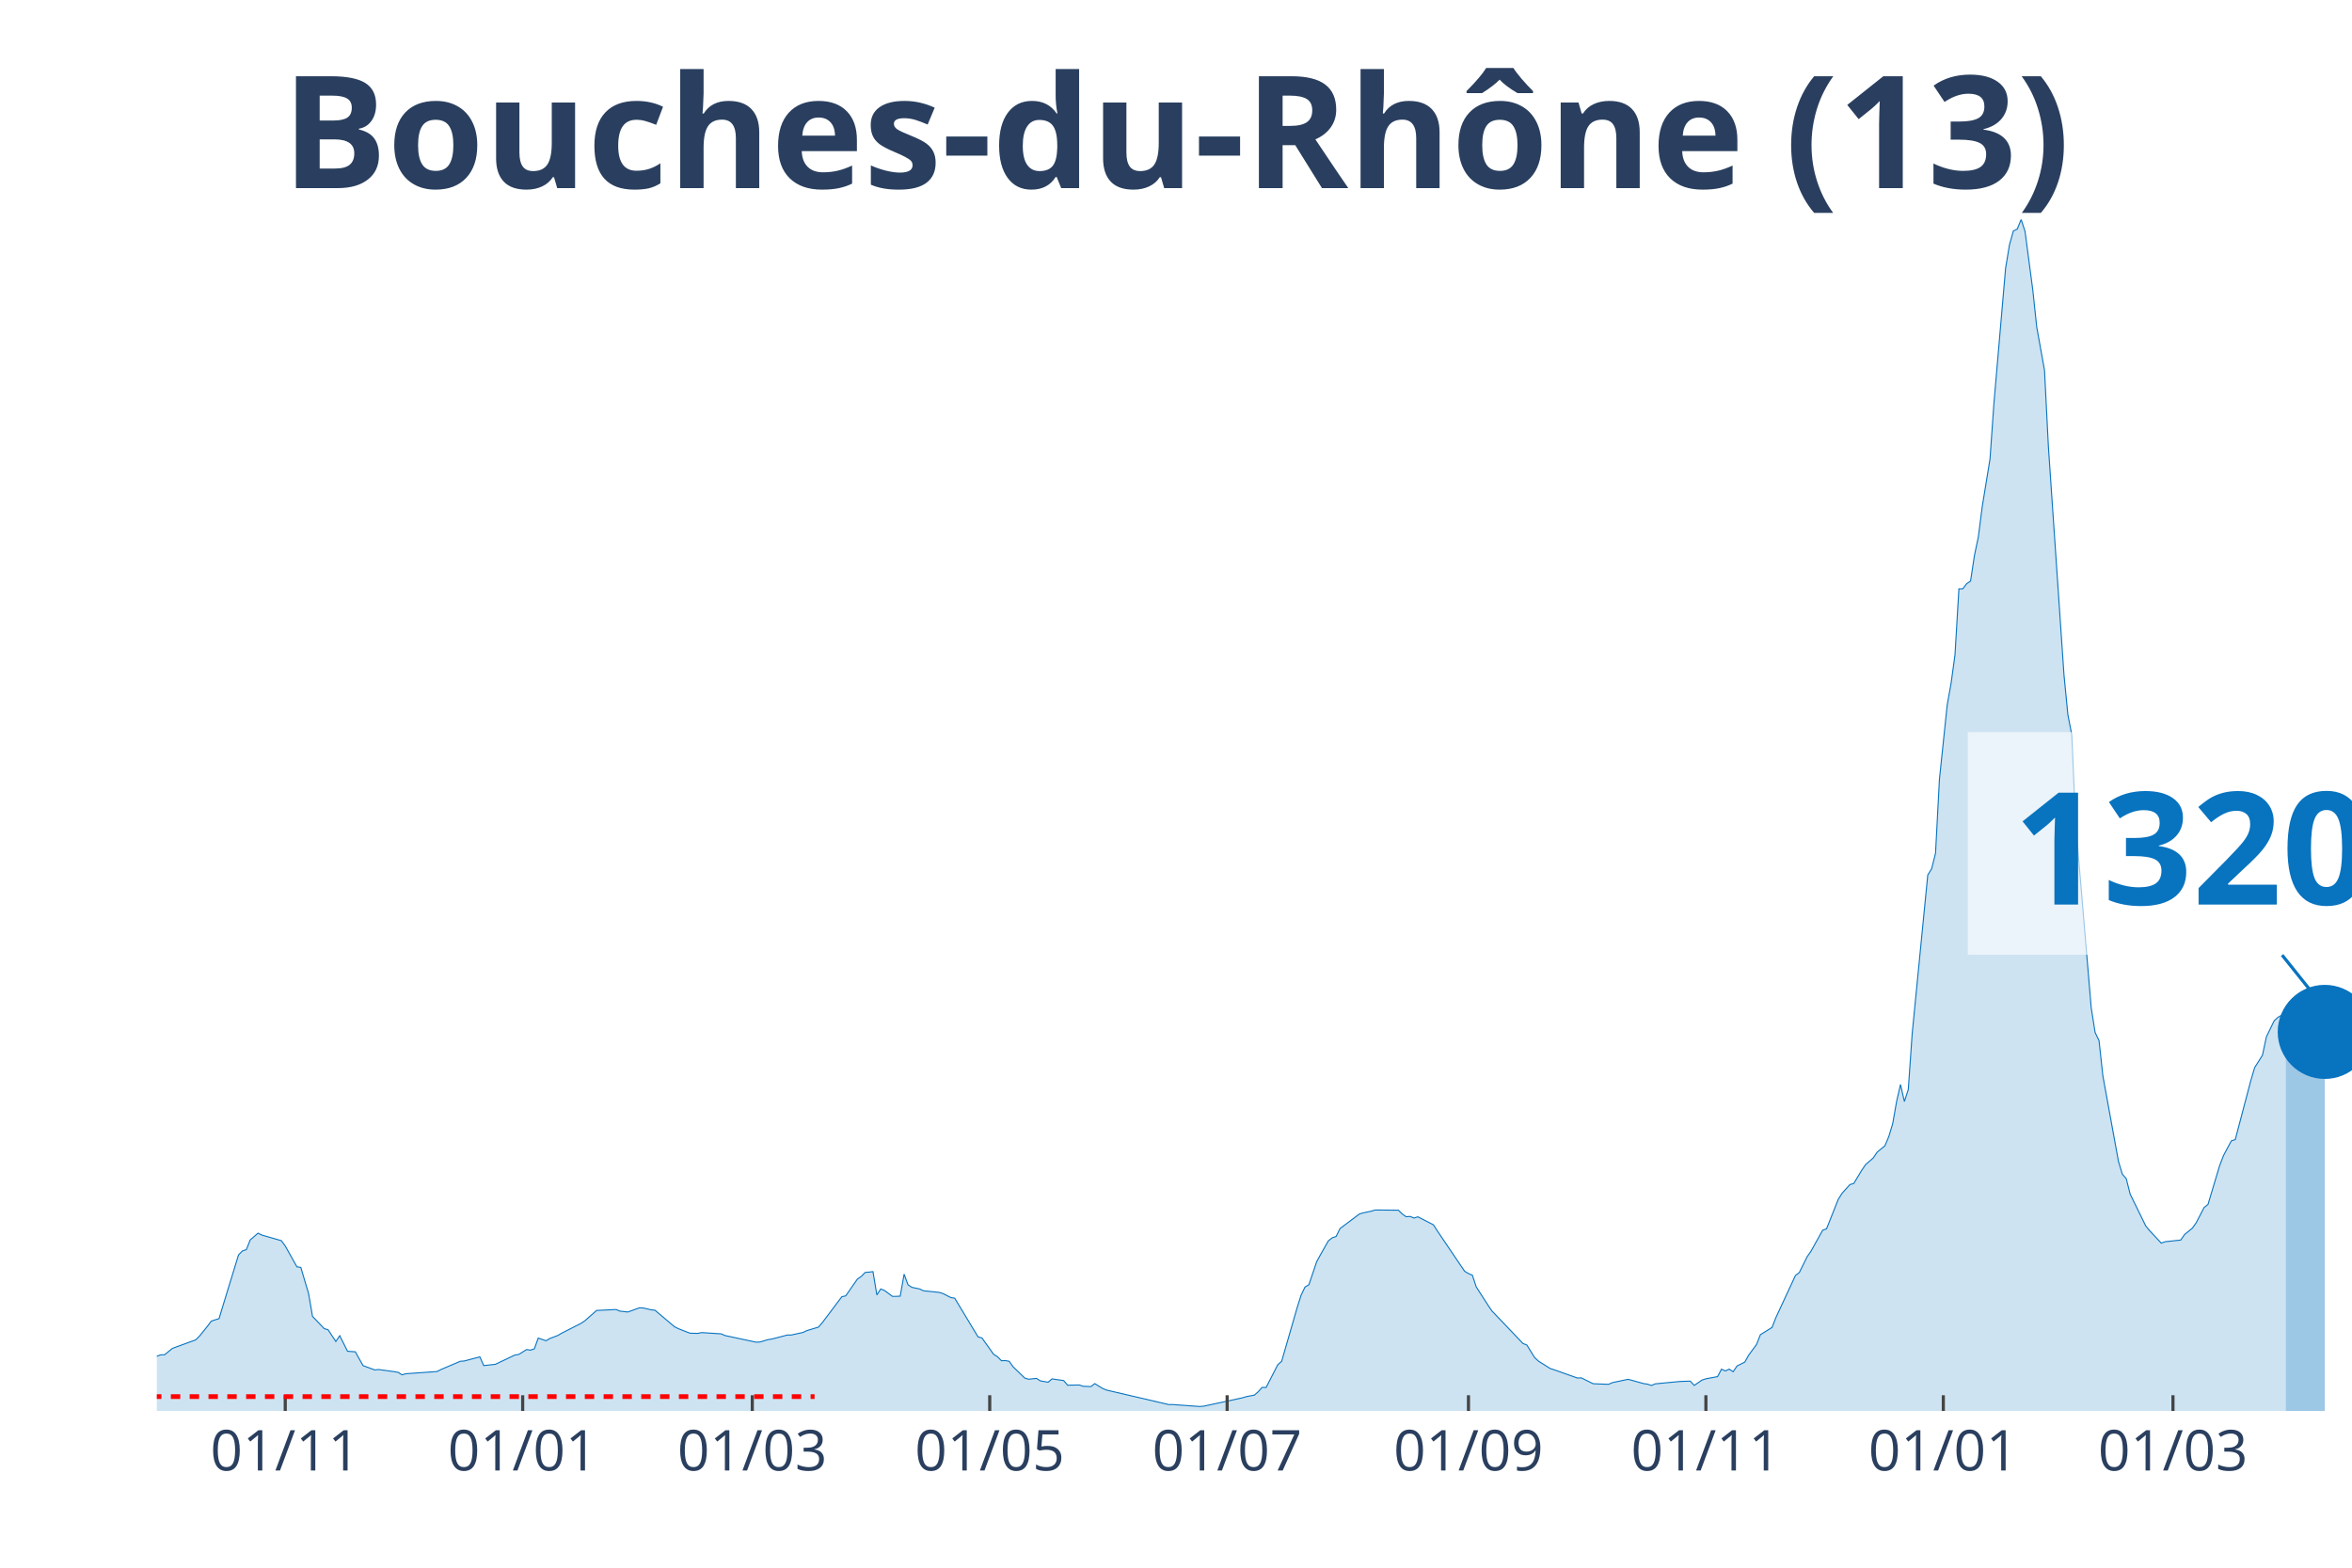
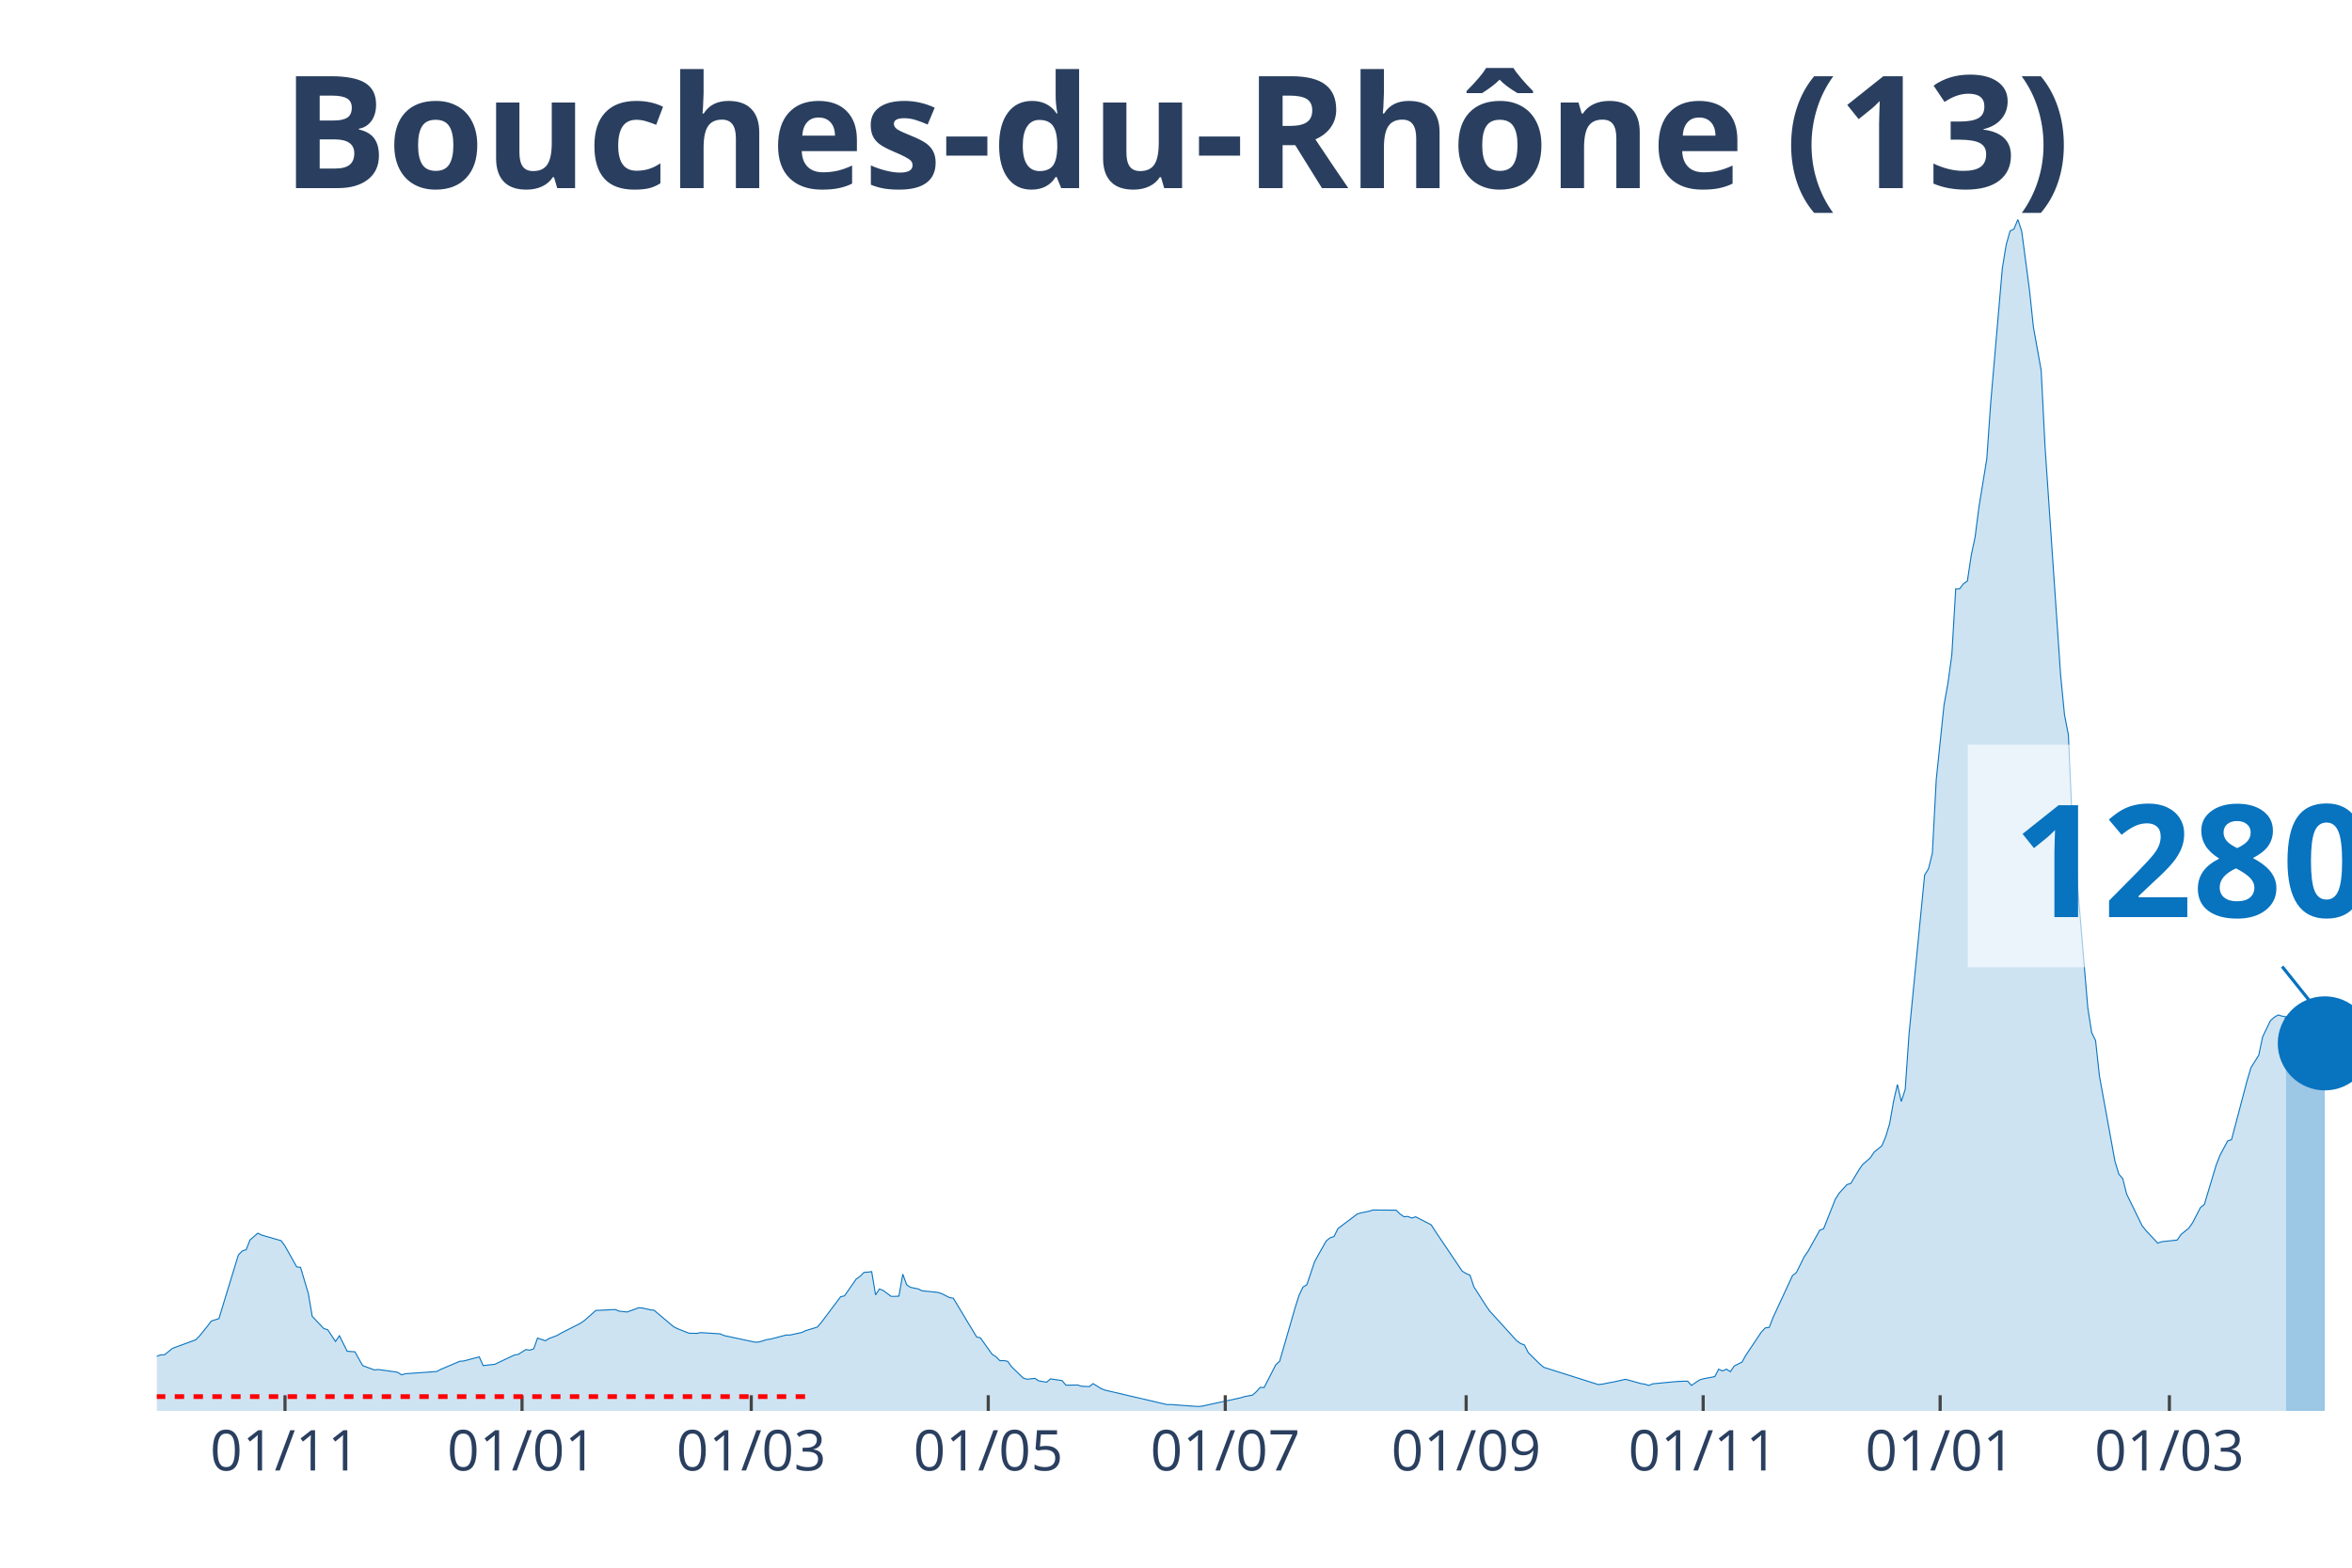
<svg xmlns="http://www.w3.org/2000/svg" class="main-svg" width="1125" height="750" style="" viewBox="0 0 750 500">
  <rect x="0" y="0" width="750" height="500" style="fill: rgb(0, 0, 0); fill-opacity: 0;" />
-   <defs id="defs-ce6e6a">
+   <defs id="defs-041d9a">
    <g class="clips">
-       <clipPath id="clipce6e6axyplot" class="plotclip">
+       <clipPath id="clip041d9axyplot" class="plotclip">
        <rect width="700" height="380" />
      </clipPath>
-       <clipPath class="axesclip" id="clipce6e6ax">
+       <clipPath class="axesclip" id="clip041d9ax">
        <rect x="50" y="0" width="700" height="500" />
      </clipPath>
-       <clipPath class="axesclip" id="clipce6e6ay">
+       <clipPath class="axesclip" id="clip041d9ay">
        <rect x="0" y="70" width="750" height="380" />
      </clipPath>
-       <clipPath class="axesclip" id="clipce6e6axy">
+       <clipPath class="axesclip" id="clip041d9axy">
        <rect x="50" y="70" width="700" height="380" />
      </clipPath>
    </g>
    <g class="gradients" />
  </defs>
  <g class="bglayer">
    <rect class="bg" x="50" y="70" width="700" height="380" style="fill: rgb(0, 0, 0); fill-opacity: 0; stroke-width: 0;" />
  </g>
  <g class="layer-below">
    <g class="imagelayer" />
    <g class="shapelayer" />
  </g>
  <g class="cartesianlayer">
    <g class="subplot xy">
      <g class="layer-subplot">
        <g class="shapelayer" />
        <g class="imagelayer" />
      </g>
      <g class="gridlayer">
        <g class="x">
-           <path class="xgrid crisp" transform="translate(90.96,0)" d="M0,70v380" style="stroke: rgb(255, 255, 255); stroke-opacity: 1; stroke-width: 1px;" />
-           <path class="xgrid crisp" transform="translate(166.67,0)" d="M0,70v380" style="stroke: rgb(255, 255, 255); stroke-opacity: 1; stroke-width: 1px;" />
-           <path class="xgrid crisp" transform="translate(239.89,0)" d="M0,70v380" style="stroke: rgb(255, 255, 255); stroke-opacity: 1; stroke-width: 1px;" />
-           <path class="xgrid crisp" transform="translate(315.6,0)" d="M0,70v380" style="stroke: rgb(255, 255, 255); stroke-opacity: 1; stroke-width: 1px;" />
-           <path class="xgrid crisp" transform="translate(391.31,0)" d="M0,70v380" style="stroke: rgb(255, 255, 255); stroke-opacity: 1; stroke-width: 1px;" />
-           <path class="xgrid crisp" transform="translate(468.26,0)" d="M0,70v380" style="stroke: rgb(255, 255, 255); stroke-opacity: 1; stroke-width: 1px;" />
-           <path class="xgrid crisp" transform="translate(543.97,0)" d="M0,70v380" style="stroke: rgb(255, 255, 255); stroke-opacity: 1; stroke-width: 1px;" />
-           <path class="xgrid crisp" transform="translate(619.68,0)" d="M0,70v380" style="stroke: rgb(255, 255, 255); stroke-opacity: 1; stroke-width: 1px;" />
-           <path class="xgrid crisp" transform="translate(692.91,0)" d="M0,70v380" style="stroke: rgb(255, 255, 255); stroke-opacity: 1; stroke-width: 1px;" />
+           <path class="xgrid crisp" transform="translate(90.88,0)" d="M0,70v380" style="stroke: rgb(255, 255, 255); stroke-opacity: 1; stroke-width: 1px;" />
+           <path class="xgrid crisp" transform="translate(166.46,0)" d="M0,70v380" style="stroke: rgb(255, 255, 255); stroke-opacity: 1; stroke-width: 1px;" />
+           <path class="xgrid crisp" transform="translate(239.56,0)" d="M0,70v380" style="stroke: rgb(255, 255, 255); stroke-opacity: 1; stroke-width: 1px;" />
+           <path class="xgrid crisp" transform="translate(315.13,0)" d="M0,70v380" style="stroke: rgb(255, 255, 255); stroke-opacity: 1; stroke-width: 1px;" />
+           <path class="xgrid crisp" transform="translate(390.71,0)" d="M0,70v380" style="stroke: rgb(255, 255, 255); stroke-opacity: 1; stroke-width: 1px;" />
+           <path class="xgrid crisp" transform="translate(467.52,0)" d="M0,70v380" style="stroke: rgb(255, 255, 255); stroke-opacity: 1; stroke-width: 1px;" />
+           <path class="xgrid crisp" transform="translate(543.1,0)" d="M0,70v380" style="stroke: rgb(255, 255, 255); stroke-opacity: 1; stroke-width: 1px;" />
+           <path class="xgrid crisp" transform="translate(618.67,0)" d="M0,70v380" style="stroke: rgb(255, 255, 255); stroke-opacity: 1; stroke-width: 1px;" />
+           <path class="xgrid crisp" transform="translate(691.77,0)" d="M0,70v380" style="stroke: rgb(255, 255, 255); stroke-opacity: 1; stroke-width: 1px;" />
        </g>
        <g class="y" />
      </g>
      <g class="zerolinelayer" />
      <path class="xlines-below" />
      <path class="ylines-below" />
      <g class="overlines-below" />
      <g class="xaxislayer-below" />
      <g class="yaxislayer-below" />
      <g class="overaxes-below" />
-       <g class="plot" transform="translate(50, 70)" clip-path="url('#clipce6e6axyplot')">
+       <g class="plot" transform="translate(50, 70)" clip-path="url('#clip041d9axyplot')">
        <g class="scatterlayer mlayer">
-           <g class="trace scatter trace999fcc" style="stroke-miterlimit: 2;">
+           <g class="trace scatter trace9608be" style="stroke-miterlimit: 2;">
            <g class="fills">
              <g>
-                 <path class="js-fill" d="M678.9,380L-168.79,380L-168.79,378.79L-124.11,379.72L-122.87,379.77L-75.71,377.7L-74.47,377.22L-57.09,370.51L-55.85,369.51L-52.13,366.98L-50.89,366.29L-48.4,365.33L-47.16,364.24L-37.23,361.17L-35.99,360.5L-33.51,360.12L-32.27,360.04L-21.1,358.07L-19.86,358.18L-13.65,359.11L-12.41,359.98L-2.48,363.07L-1.24,363.02L1.24,362.11L2.48,362.09L4.96,360.07L6.21,359.6L12.41,357.33L13.65,356.1L16.13,353.02L17.38,351.35L19.86,350.55L21.1,346.43L26.06,330.24L27.3,328.97L28.55,328.56L29.79,325.46L32.27,323.31L33.51,323.91L39.72,325.7L40.96,327.39L44.68,334.04L45.92,334.22L48.4,342.56L49.65,349.84L53.37,353.74L54.61,354.11L57.09,357.85L58.33,356.01L60.82,360.97L62.06,361.06L63.3,361.14L64.54,363.38L65.78,365.55L67.02,366.01L69.5,366.92L70.74,366.8L75.71,367.48L76.95,367.7L78.19,368.48L79.43,368.14L89.36,367.44L90.6,366.8L96.81,364.16L98.05,364.07L103.01,362.76L104.26,365.54L107.98,365.13L109.22,364.53L114.18,362.18L115.43,361.98L117.91,360.43L119.15,360.62L120.39,360.2L121.63,356.76L124.11,357.62L125.35,356.89L127.84,355.95L129.08,355.22L135.28,352.07L136.52,351.24L140.25,347.94L141.49,347.9L146.45,347.66L147.7,348.17L150.18,348.45L151.42,348.02L153.9,347.11L155.14,347.17L157.62,347.75L158.87,347.89L165.07,353.14L166.31,353.76L168.79,354.74L170.04,355.22L172.52,355.27L173.76,355.02L179.96,355.42L181.21,355.96L191.13,358.08L192.38,358.01L194.86,357.27L196.1,357.08L201.06,355.79L202.3,355.79L206.03,354.98L207.27,354.39L210.99,353.27L212.23,351.83L218.44,343.58L219.68,343.3L223.4,337.96L224.65,337.09L225.89,335.83L227.13,335.73L228.37,335.57L229.61,343L230.85,341.1L232.09,341.61L234.57,343.46L235.82,343.46L237.06,343.39L238.3,336.38L239.54,339.77L240.78,340.58L243.26,341.1L244.5,341.69L249.47,342.19L250.71,342.57L253.19,343.84L254.43,344.04L261.88,356.39L263.12,356.72L266.84,361.94L268.09,362.72L269.33,363.99L270.57,363.94L271.81,364.18L273.05,365.91L276.77,369.52L278.01,369.89L280.5,369.62L281.74,370.41L284.22,370.85L285.46,369.78L289.18,370.32L290.43,371.79L294.15,371.73L295.39,372.13L297.87,372.24L299.11,371.29L301.6,372.84L302.84,373.35L322.7,377.98L323.94,377.97L332.62,378.59L333.87,378.48L346.28,375.8L347.52,375.42L350,374.96L351.24,373.86L352.48,372.48L353.72,372.54L357.45,365.28L358.69,364.17L363.65,347L364.89,343.09L366.13,340.5L367.38,339.75L369.86,332.4L371.1,330.13L373.58,325.76L374.82,324.78L376.06,324.36L377.3,321.84L383.51,317.17L384.75,316.82L387.23,316.31L388.48,315.92L395.92,315.98L397.16,317.2L398.4,318.06L399.65,317.97L400.89,318.48L402.13,318.09L407.09,320.64L408.33,322.57L417.02,335.44L418.26,336.18L419.5,336.71L420.74,340.44L424.47,346.25L425.71,348.07L435.64,358.49L436.88,358.98L439.36,362.98L440.6,364.13L444.33,366.48L445.57,366.87L453.01,369.51L454.26,369.46L457.98,371.31L459.22,371.38L462.94,371.51L464.18,370.97L469.15,369.92L470.39,370.24L474.11,371.28L475.35,371.46L476.6,371.88L477.84,371.36L485.28,370.65L486.52,370.57L489.01,370.5L490.25,371.86L492.73,370.16L493.97,369.76L497.7,369.06L498.94,366.69L500.18,367.25L501.42,366.67L502.66,367.5L503.9,365.67L506.38,364.42L507.62,362.2L510.11,358.82L511.35,355.69L515.07,353.37L516.31,350.19L522.52,336.82L523.76,335.86L526.24,330.85L527.48,329.06L531.21,322.37L532.45,321.91L536.17,312.53L537.41,310.56L539.89,307.82L541.13,307.44L543.62,303.31L544.86,301.48L547.34,299.31L548.58,297.46L551.06,295.44L552.3,292.49L553.55,288.33L554.79,281.28L556.03,275.89L557.27,281.31L558.51,277.48L559.75,259.71L564.72,209.08L565.96,207.08L567.2,202.11L568.44,178.57L570.92,154.83L572.16,147.92L573.4,138.89L574.65,117.81L575.89,117.79L577.13,116.17L578.37,115.32L579.61,107.14L580.85,101.24L582.09,91.58L584.57,76.37L585.82,58.63L589.54,15.54L590.78,8.06L592.02,3.65L593.26,3.05L594.5,0L595.74,3.8L598.23,22.63L599.47,34.33L601.95,48.1L603.19,72.53L608.16,145.28L609.4,157.94L610.64,164.35L611.88,192.52L616.84,251.42L618.09,259.32L619.33,261.88L620.57,273.22L625.53,300.41L626.77,304.49L628.01,305.92L629.26,310.84L634.22,320.98L635.46,322.5L639.18,326.48L640.43,326.03L645.39,325.5L646.63,323.71L649.11,321.7L650.35,319.93L652.84,315.12L654.08,314.14L657.8,301.73L659.04,298.52L661.52,293.87L662.77,293.47L667.73,274.64L668.97,270.48L671.45,266.55L672.7,260.69L675.18,255.57L676.42,254.44L677.66,253.73L678.9,254.12" style="fill: rgb(8, 115, 191); fill-opacity: 0.2; stroke-width: 0;" />
+                 <path class="js-fill" d="M678.94,380L-168.5,380L-168.5,378.79L-123.89,379.72L-122.65,379.77L-75.58,377.7L-74.34,377.22L-56.99,370.51L-55.75,369.51L-52.04,366.98L-50.8,366.29L-48.32,365.33L-47.08,364.24L-37.17,361.17L-35.93,360.5L-33.45,360.12L-32.21,360.04L-21.06,358.07L-19.82,358.18L-13.63,359.11L-12.39,359.98L-2.48,363.07L-1.24,363.02L1.24,362.11L2.48,362.09L4.96,360.07L6.19,359.6L12.39,357.33L13.63,356.1L16.11,353.02L17.35,351.35L19.82,350.55L21.06,346.43L26.02,330.24L27.26,328.97L28.5,328.56L29.73,325.46L32.21,323.31L33.45,323.91L39.65,325.7L40.88,327.39L44.6,334.04L45.84,334.22L48.32,342.56L49.56,349.84L53.27,353.74L54.51,354.11L56.99,357.85L58.23,356.01L60.71,360.97L61.95,361.06L63.19,361.14L64.42,363.38L65.66,365.55L66.9,366.01L69.38,366.92L70.62,366.8L75.58,367.48L76.81,367.7L78.05,368.48L79.29,368.14L89.2,367.44L90.44,366.8L96.64,364.16L97.88,364.07L102.83,362.76L104.07,365.54L107.79,365.13L109.03,364.53L113.98,362.18L115.22,361.98L117.7,360.43L118.94,360.62L120.18,360.2L121.42,356.76L123.89,357.62L125.13,356.89L127.61,355.95L128.85,355.22L135.04,352.07L136.28,351.24L140,347.94L141.24,347.9L146.19,347.66L147.43,348.17L149.91,348.45L151.15,348.02L153.63,347.11L154.87,347.17L157.35,347.75L158.58,347.89L164.78,353.14L166.02,353.76L168.5,354.74L169.73,355.22L172.21,355.27L173.45,355.02L179.65,355.42L180.88,355.96L190.8,358.08L192.04,358.01L194.51,357.27L195.75,357.08L200.71,355.79L201.95,355.79L205.66,354.98L206.9,354.39L210.62,353.27L211.86,351.83L218.05,343.58L219.29,343.3L223.01,337.96L224.25,337.09L225.49,335.83L226.73,335.73L227.96,335.57L229.2,343L230.44,341.1L231.68,341.61L234.16,343.46L235.4,343.46L236.64,343.39L237.88,336.38L239.12,339.77L240.35,340.58L242.83,341.1L244.07,341.69L249.03,342.19L250.27,342.57L252.74,343.84L253.98,344.04L261.42,356.39L262.65,356.72L266.37,361.94L267.61,362.72L268.85,363.99L270.09,363.94L271.33,364.18L272.57,365.91L276.28,369.52L277.52,369.89L280,369.62L281.24,370.41L283.72,370.85L284.96,369.78L288.67,370.32L289.91,371.79L293.63,371.73L294.87,372.13L297.35,372.24L298.58,371.29L301.06,372.84L302.3,373.35L322.12,377.98L323.36,377.97L332.04,378.59L333.27,378.48L345.66,375.8L346.9,375.42L349.38,374.96L350.62,373.86L351.86,372.48L353.1,372.54L356.81,365.28L358.05,364.17L363.01,347L364.25,343.09L365.49,340.5L366.73,339.75L369.2,332.4L370.44,330.13L372.92,325.76L374.16,324.78L375.4,324.36L376.64,321.84L382.83,317.17L384.07,316.82L386.55,316.31L387.79,315.92L395.22,315.98L396.46,317.2L397.7,318.06L398.94,317.97L400.18,318.48L401.42,318.09L406.37,320.64L407.61,322.57L416.28,335.44L417.52,336.18L418.76,336.71L420,340.44L423.72,346.25L424.96,348.07L433.63,357.6L434.87,358.49L436.11,358.98L437.35,361.44L441.06,365.09L442.3,366.1L459.65,371.59L460.88,371.47L463.36,370.97L464.6,370.75L468.32,369.92L469.56,370.24L473.27,371.28L474.51,371.46L475.75,371.88L476.99,371.36L484.42,370.65L485.66,370.57L488.14,370.5L489.38,371.86L491.86,370.16L493.1,369.76L496.81,369.06L498.05,366.69L499.29,367.25L500.53,366.67L501.77,367.5L503.01,365.67L505.49,364.42L506.73,362.2L511.68,354.82L512.92,353.51L514.16,353.37L515.4,350.19L521.59,336.82L522.83,335.86L525.31,330.85L526.55,329.06L530.27,322.37L531.5,321.91L535.22,312.53L536.46,310.56L538.94,307.82L540.18,307.44L542.65,303.31L543.89,301.48L546.37,299.31L547.61,297.46L550.09,295.44L551.33,292.49L552.57,288.33L553.81,281.28L555.04,275.89L556.28,281.31L557.52,277.48L558.76,259.71L563.72,209.08L564.96,207.08L566.19,202.11L567.43,178.57L569.91,154.83L571.15,147.92L572.39,138.89L573.63,117.81L574.87,117.79L576.11,116.17L577.35,115.32L578.58,107.14L579.82,101.24L581.06,91.58L583.54,76.37L584.78,58.63L588.5,15.54L589.73,8.06L590.97,3.65L592.21,3.05L593.45,0L594.69,3.8L597.17,22.63L598.41,34.33L600.88,48.1L602.12,72.53L607.08,145.28L608.32,157.94L609.56,164.35L610.8,192.52L615.75,251.42L616.99,259.32L618.23,261.88L619.47,273.22L624.42,300.41L625.66,304.49L626.9,305.92L628.14,310.84L633.1,320.98L634.34,322.5L638.05,326.48L639.29,326.03L644.25,325.5L645.49,323.71L647.96,321.7L649.2,319.93L651.68,315.12L652.92,314.14L656.64,301.73L657.88,298.52L660.35,293.87L661.59,293.47L666.55,274.64L667.79,270.48L670.27,266.55L671.5,260.68L673.98,255.55L675.22,254.42L676.46,253.7L677.7,254.07L678.94,254.28" style="fill: rgb(8, 115, 191); fill-opacity: 0.2; stroke-width: 0;" />
              </g>
            </g>
            <g class="errorbars" />
            <g class="lines">
-               <path class="js-line" d="M-168.79,378.79L-124.11,379.72L-122.87,379.77L-75.71,377.7L-74.47,377.22L-57.09,370.51L-55.85,369.51L-52.13,366.98L-50.89,366.29L-48.4,365.33L-47.16,364.24L-37.23,361.17L-35.99,360.5L-33.51,360.12L-32.27,360.04L-21.1,358.07L-19.86,358.18L-13.65,359.11L-12.41,359.98L-2.48,363.07L-1.24,363.02L1.24,362.11L2.48,362.09L4.96,360.07L6.21,359.6L12.41,357.33L13.65,356.1L16.13,353.02L17.38,351.35L19.86,350.55L21.1,346.43L26.06,330.24L27.3,328.97L28.55,328.56L29.79,325.46L32.27,323.31L33.51,323.91L39.72,325.7L40.96,327.39L44.68,334.04L45.92,334.22L48.4,342.56L49.65,349.84L53.37,353.74L54.61,354.11L57.09,357.85L58.33,356.01L60.82,360.97L62.06,361.06L63.3,361.14L64.54,363.38L65.78,365.55L67.02,366.01L69.5,366.92L70.74,366.8L75.71,367.48L76.95,367.7L78.19,368.48L79.43,368.14L89.36,367.44L90.6,366.8L96.81,364.16L98.05,364.07L103.01,362.76L104.26,365.54L107.98,365.13L109.22,364.53L114.18,362.18L115.43,361.98L117.91,360.43L119.15,360.62L120.39,360.2L121.63,356.76L124.11,357.62L125.35,356.89L127.84,355.95L129.08,355.22L135.28,352.07L136.52,351.24L140.25,347.94L141.49,347.9L146.45,347.66L147.7,348.17L150.18,348.45L151.42,348.02L153.9,347.11L155.14,347.17L157.62,347.75L158.87,347.89L165.07,353.14L166.31,353.76L168.79,354.74L170.04,355.22L172.52,355.27L173.76,355.02L179.96,355.42L181.21,355.96L191.13,358.08L192.38,358.01L194.86,357.27L196.1,357.08L201.06,355.79L202.3,355.79L206.03,354.98L207.27,354.39L210.99,353.27L212.23,351.83L218.44,343.58L219.68,343.3L223.4,337.96L224.65,337.09L225.89,335.83L227.13,335.73L228.37,335.57L229.61,343L230.85,341.1L232.09,341.61L234.57,343.46L235.82,343.46L237.06,343.39L238.3,336.38L239.54,339.77L240.78,340.58L243.26,341.1L244.5,341.69L249.47,342.19L250.71,342.57L253.19,343.84L254.43,344.04L261.88,356.39L263.12,356.72L266.84,361.94L268.09,362.72L269.33,363.99L270.57,363.94L271.81,364.18L273.05,365.91L276.77,369.52L278.01,369.89L280.5,369.62L281.74,370.41L284.22,370.85L285.46,369.78L289.18,370.32L290.43,371.79L294.15,371.73L295.39,372.13L297.87,372.24L299.11,371.29L301.6,372.84L302.84,373.35L322.7,377.98L323.94,377.97L332.62,378.59L333.87,378.48L346.28,375.8L347.52,375.42L350,374.96L351.24,373.86L352.48,372.48L353.72,372.54L357.45,365.28L358.69,364.17L363.65,347L364.89,343.09L366.13,340.5L367.38,339.75L369.86,332.4L371.1,330.13L373.58,325.76L374.82,324.78L376.06,324.36L377.3,321.84L383.51,317.17L384.75,316.82L387.23,316.31L388.48,315.92L395.92,315.98L397.16,317.2L398.4,318.06L399.65,317.97L400.89,318.48L402.13,318.09L407.09,320.64L408.33,322.57L417.02,335.44L418.26,336.18L419.5,336.71L420.74,340.44L424.47,346.25L425.71,348.07L435.64,358.49L436.88,358.98L439.36,362.98L440.6,364.13L444.33,366.48L445.57,366.87L453.01,369.51L454.26,369.46L457.98,371.31L459.22,371.38L462.94,371.51L464.18,370.97L469.15,369.92L470.39,370.24L474.11,371.28L475.35,371.46L476.6,371.88L477.84,371.36L485.28,370.65L486.52,370.57L489.01,370.5L490.25,371.86L492.73,370.16L493.97,369.76L497.7,369.06L498.94,366.69L500.18,367.25L501.42,366.67L502.66,367.5L503.9,365.67L506.38,364.42L507.62,362.2L510.11,358.82L511.35,355.69L515.07,353.37L516.31,350.19L522.52,336.82L523.76,335.86L526.24,330.85L527.48,329.06L531.21,322.37L532.45,321.91L536.17,312.53L537.41,310.56L539.89,307.82L541.13,307.44L543.62,303.31L544.86,301.48L547.34,299.31L548.58,297.46L551.06,295.44L552.3,292.49L553.55,288.33L554.79,281.28L556.03,275.89L557.27,281.31L558.51,277.48L559.75,259.71L564.72,209.08L565.96,207.08L567.2,202.11L568.44,178.57L570.92,154.83L572.16,147.92L573.4,138.89L574.65,117.81L575.89,117.79L577.13,116.17L578.37,115.32L579.61,107.14L580.85,101.24L582.09,91.58L584.57,76.37L585.82,58.63L589.54,15.54L590.78,8.06L592.02,3.65L593.26,3.05L594.5,0L595.74,3.8L598.23,22.63L599.47,34.33L601.95,48.1L603.19,72.53L608.16,145.28L609.4,157.94L610.64,164.35L611.88,192.52L616.84,251.42L618.09,259.32L619.33,261.88L620.57,273.22L625.53,300.41L626.77,304.49L628.01,305.92L629.26,310.84L634.22,320.98L635.46,322.5L639.18,326.48L640.43,326.03L645.39,325.5L646.63,323.71L649.11,321.7L650.35,319.93L652.84,315.12L654.08,314.14L657.8,301.73L659.04,298.52L661.52,293.87L662.77,293.47L667.73,274.64L668.97,270.48L671.45,266.55L672.7,260.69L675.18,255.57L676.42,254.44L677.66,253.73L678.9,254.12" style="vector-effect: non-scaling-stroke; fill: none; stroke: rgb(8, 115, 191); stroke-opacity: 1; stroke-width: 0.5px; opacity: 1;" />
+               <path class="js-line" d="M-168.5,378.79L-123.89,379.72L-122.65,379.77L-75.58,377.7L-74.34,377.22L-56.99,370.51L-55.75,369.51L-52.04,366.98L-50.8,366.29L-48.32,365.33L-47.08,364.24L-37.17,361.17L-35.93,360.5L-33.45,360.12L-32.21,360.04L-21.06,358.07L-19.82,358.18L-13.63,359.11L-12.39,359.98L-2.48,363.07L-1.24,363.02L1.24,362.11L2.48,362.09L4.96,360.07L6.19,359.6L12.39,357.33L13.63,356.1L16.11,353.02L17.35,351.35L19.82,350.55L21.06,346.43L26.02,330.24L27.26,328.97L28.5,328.56L29.73,325.46L32.21,323.31L33.45,323.91L39.65,325.7L40.88,327.39L44.6,334.04L45.84,334.22L48.32,342.56L49.56,349.84L53.27,353.74L54.51,354.11L56.99,357.85L58.23,356.01L60.71,360.97L61.95,361.06L63.19,361.14L64.42,363.38L65.66,365.55L66.9,366.01L69.38,366.92L70.62,366.8L75.58,367.48L76.81,367.7L78.05,368.48L79.29,368.14L89.2,367.44L90.44,366.8L96.64,364.16L97.88,364.07L102.83,362.76L104.07,365.54L107.79,365.13L109.03,364.53L113.98,362.18L115.22,361.98L117.7,360.43L118.94,360.62L120.18,360.2L121.42,356.76L123.89,357.62L125.13,356.89L127.61,355.95L128.85,355.22L135.04,352.07L136.28,351.24L140,347.94L141.24,347.9L146.19,347.66L147.43,348.17L149.91,348.45L151.15,348.02L153.63,347.11L154.87,347.17L157.35,347.75L158.58,347.89L164.78,353.14L166.02,353.76L168.5,354.74L169.73,355.22L172.21,355.27L173.45,355.02L179.65,355.42L180.88,355.96L190.8,358.08L192.04,358.01L194.51,357.27L195.75,357.08L200.71,355.79L201.95,355.79L205.66,354.98L206.9,354.39L210.62,353.27L211.86,351.83L218.05,343.58L219.29,343.3L223.01,337.96L224.25,337.09L225.49,335.83L226.73,335.73L227.96,335.57L229.2,343L230.44,341.1L231.68,341.61L234.16,343.46L235.4,343.46L236.64,343.39L237.88,336.38L239.12,339.77L240.35,340.58L242.83,341.1L244.07,341.69L249.03,342.19L250.27,342.57L252.74,343.84L253.98,344.04L261.42,356.39L262.65,356.72L266.37,361.94L267.61,362.72L268.85,363.99L270.09,363.94L271.33,364.18L272.57,365.91L276.28,369.52L277.52,369.89L280,369.62L281.24,370.41L283.72,370.85L284.96,369.78L288.67,370.32L289.91,371.79L293.63,371.73L294.87,372.13L297.35,372.24L298.58,371.29L301.06,372.84L302.3,373.35L322.12,377.98L323.36,377.97L332.04,378.59L333.27,378.48L345.66,375.8L346.9,375.42L349.38,374.96L350.62,373.86L351.86,372.48L353.1,372.54L356.81,365.28L358.05,364.17L363.01,347L364.25,343.09L365.49,340.5L366.73,339.75L369.2,332.4L370.44,330.13L372.92,325.76L374.16,324.78L375.4,324.36L376.64,321.84L382.83,317.17L384.07,316.82L386.55,316.31L387.79,315.92L395.22,315.98L396.46,317.2L397.7,318.06L398.94,317.97L400.18,318.48L401.42,318.09L406.37,320.64L407.61,322.57L416.28,335.44L417.52,336.18L418.76,336.71L420,340.44L423.72,346.25L424.96,348.07L433.63,357.6L434.87,358.49L436.11,358.98L437.35,361.44L441.06,365.09L442.3,366.1L459.65,371.59L460.88,371.47L463.36,370.97L464.6,370.75L468.32,369.92L469.56,370.24L473.27,371.28L474.51,371.46L475.75,371.88L476.99,371.36L484.42,370.65L485.66,370.57L488.14,370.5L489.38,371.86L491.86,370.16L493.1,369.76L496.81,369.06L498.05,366.69L499.29,367.25L500.53,366.67L501.77,367.5L503.01,365.67L505.49,364.42L506.73,362.2L511.68,354.82L512.92,353.51L514.16,353.37L515.4,350.19L521.59,336.82L522.83,335.86L525.31,330.85L526.55,329.06L530.27,322.37L531.5,321.91L535.22,312.53L536.46,310.56L538.94,307.82L540.18,307.44L542.65,303.31L543.89,301.48L546.37,299.31L547.61,297.46L550.09,295.44L551.33,292.49L552.57,288.33L553.81,281.28L555.04,275.89L556.28,281.31L557.52,277.48L558.76,259.71L563.72,209.08L564.96,207.08L566.19,202.11L567.43,178.57L569.91,154.83L571.15,147.92L572.39,138.89L573.63,117.81L574.87,117.79L576.11,116.17L577.35,115.32L578.58,107.14L579.82,101.24L581.06,91.58L583.54,76.37L584.78,58.63L588.5,15.54L589.73,8.06L590.97,3.65L592.21,3.05L593.45,0L594.69,3.8L597.17,22.63L598.41,34.33L600.88,48.1L602.12,72.53L607.08,145.28L608.32,157.94L609.56,164.35L610.8,192.52L615.75,251.42L616.99,259.32L618.23,261.88L619.47,273.22L624.42,300.41L625.66,304.49L626.9,305.92L628.14,310.84L633.1,320.98L634.34,322.5L638.05,326.48L639.29,326.03L644.25,325.5L645.49,323.71L647.96,321.7L649.2,319.93L651.68,315.12L652.92,314.14L656.64,301.73L657.88,298.52L660.35,293.87L661.59,293.47L666.55,274.64L667.79,270.48L670.27,266.55L671.5,260.68L673.98,255.55L675.22,254.42L676.46,253.7L677.7,254.07L678.94,254.28" style="vector-effect: non-scaling-stroke; fill: none; stroke: rgb(8, 115, 191); stroke-opacity: 1; stroke-width: 0.5px; opacity: 1;" />
            </g>
            <g class="points" />
            <g class="text" />
          </g>
-           <g class="trace scatter trace10d914" style="stroke-miterlimit: 2;">
+           <g class="trace scatter tracebc5731" style="stroke-miterlimit: 2;">
            <g class="fills">
              <g>
-                 <path class="js-fill" d="M691.31,380L678.9,380L678.9,254.12L680.14,254.33L681.38,256.14L682.62,257.01L683.87,256.67L686.35,255.35L687.59,254.51L688.83,254.91L690.07,257.08L691.31,259.11" style="fill: rgb(8, 115, 191); fill-opacity: 0.4; stroke-width: 0;" />
+                 <path class="js-fill" d="M691.33,380L678.94,380L678.94,254.28L681.42,256.94L682.65,256.6L685.13,255.27L686.37,254.42L687.61,254.82L688.85,256.97L690.09,258.95L691.33,262.77" style="fill: rgb(8, 115, 191); fill-opacity: 0.4; stroke-width: 0;" />
              </g>
            </g>
            <g class="errorbars" />
            <g class="lines">
-               <path class="js-line" d="M678.9,254.12L680.14,254.33L681.38,256.14L682.62,257.01L683.87,256.67L686.35,255.35L687.59,254.51L688.83,254.91L690.07,257.08L691.31,259.11" style="vector-effect: non-scaling-stroke; fill: none; stroke: rgb(8, 115, 191); stroke-opacity: 1; stroke-width: 2px; opacity: 1;" />
+               <path class="js-line" d="M678.94,254.28L681.42,256.94L682.65,256.6L685.13,255.27L686.37,254.42L687.61,254.82L688.85,256.97L690.09,258.95L691.33,262.77" style="vector-effect: non-scaling-stroke; fill: none; stroke: rgb(8, 115, 191); stroke-opacity: 1; stroke-width: 2px; opacity: 1;" />
            </g>
            <g class="points" />
            <g class="text" />
          </g>
-           <g class="trace scatter trace4a6b2a" style="stroke-miterlimit: 2; opacity: 1;">
+           <g class="trace scatter trace261d76" style="stroke-miterlimit: 2; opacity: 1;">
            <g class="fills" />
            <g class="errorbars" />
            <g class="lines" />
            <g class="points">
-               <path class="point" transform="translate(691.31,259.11)" d="M15,0A15,15 0 1,1 0,-15A15,15 0 0,1 15,0Z" style="opacity: 1; stroke-width: 0px; fill: rgb(8, 115, 191); fill-opacity: 1;" />
+               <path class="point" transform="translate(691.33,262.77)" d="M15,0A15,15 0 1,1 0,-15A15,15 0 0,1 15,0Z" style="opacity: 1; stroke-width: 0px; fill: rgb(8, 115, 191); fill-opacity: 1;" />
            </g>
            <g class="text" />
          </g>
        </g>
      </g>
      <g class="overplot" />
      <path class="xlines-above crisp" style="fill: none; stroke-width: 1px; stroke: rgb(0, 0, 0); stroke-opacity: 0;" d="" />
      <path class="ylines-above crisp" style="fill: none;" d="M0,0" />
      <g class="overlines-above" />
      <g class="xaxislayer-above">
-         <path class="xtick ticks crisp" d="M0,450v-5" transform="translate(90.96,0)" style="stroke: rgb(68, 68, 68); stroke-opacity: 1; stroke-width: 1px;" />
-         <path class="xtick ticks crisp" d="M0,450v-5" transform="translate(166.67,0)" style="stroke: rgb(68, 68, 68); stroke-opacity: 1; stroke-width: 1px;" />
-         <path class="xtick ticks crisp" d="M0,450v-5" transform="translate(239.89,0)" style="stroke: rgb(68, 68, 68); stroke-opacity: 1; stroke-width: 1px;" />
-         <path class="xtick ticks crisp" d="M0,450v-5" transform="translate(315.6,0)" style="stroke: rgb(68, 68, 68); stroke-opacity: 1; stroke-width: 1px;" />
-         <path class="xtick ticks crisp" d="M0,450v-5" transform="translate(391.31,0)" style="stroke: rgb(68, 68, 68); stroke-opacity: 1; stroke-width: 1px;" />
-         <path class="xtick ticks crisp" d="M0,450v-5" transform="translate(468.26,0)" style="stroke: rgb(68, 68, 68); stroke-opacity: 1; stroke-width: 1px;" />
-         <path class="xtick ticks crisp" d="M0,450v-5" transform="translate(543.97,0)" style="stroke: rgb(68, 68, 68); stroke-opacity: 1; stroke-width: 1px;" />
-         <path class="xtick ticks crisp" d="M0,450v-5" transform="translate(619.68,0)" style="stroke: rgb(68, 68, 68); stroke-opacity: 1; stroke-width: 1px;" />
-         <path class="xtick ticks crisp" d="M0,450v-5" transform="translate(692.91,0)" style="stroke: rgb(68, 68, 68); stroke-opacity: 1; stroke-width: 1px;" />
+         <path class="xtick ticks crisp" d="M0,450v-5" transform="translate(90.88,0)" style="stroke: rgb(68, 68, 68); stroke-opacity: 1; stroke-width: 1px;" />
+         <path class="xtick ticks crisp" d="M0,450v-5" transform="translate(166.46,0)" style="stroke: rgb(68, 68, 68); stroke-opacity: 1; stroke-width: 1px;" />
+         <path class="xtick ticks crisp" d="M0,450v-5" transform="translate(239.56,0)" style="stroke: rgb(68, 68, 68); stroke-opacity: 1; stroke-width: 1px;" />
+         <path class="xtick ticks crisp" d="M0,450v-5" transform="translate(315.13,0)" style="stroke: rgb(68, 68, 68); stroke-opacity: 1; stroke-width: 1px;" />
+         <path class="xtick ticks crisp" d="M0,450v-5" transform="translate(390.71,0)" style="stroke: rgb(68, 68, 68); stroke-opacity: 1; stroke-width: 1px;" />
+         <path class="xtick ticks crisp" d="M0,450v-5" transform="translate(467.52,0)" style="stroke: rgb(68, 68, 68); stroke-opacity: 1; stroke-width: 1px;" />
+         <path class="xtick ticks crisp" d="M0,450v-5" transform="translate(543.1,0)" style="stroke: rgb(68, 68, 68); stroke-opacity: 1; stroke-width: 1px;" />
+         <path class="xtick ticks crisp" d="M0,450v-5" transform="translate(618.67,0)" style="stroke: rgb(68, 68, 68); stroke-opacity: 1; stroke-width: 1px;" />
+         <path class="xtick ticks crisp" d="M0,450v-5" transform="translate(691.77,0)" style="stroke: rgb(68, 68, 68); stroke-opacity: 1; stroke-width: 1px;" />
        <g class="xtick">
-           <text text-anchor="middle" x="0" y="469" transform="translate(90.96,0)" style="font-family: 'Open Sans', verdana, arial, sans-serif; font-size: 18px; fill: rgb(42, 63, 95); fill-opacity: 1; white-space: pre;">01/11</text>
+           <text text-anchor="middle" x="0" y="469" transform="translate(90.88,0)" style="font-family: 'Open Sans', verdana, arial, sans-serif; font-size: 18px; fill: rgb(42, 63, 95); fill-opacity: 1; white-space: pre;">01/11</text>
        </g>
        <g class="xtick">
-           <text text-anchor="middle" x="0" y="469" transform="translate(166.67,0)" style="font-family: 'Open Sans', verdana, arial, sans-serif; font-size: 18px; fill: rgb(42, 63, 95); fill-opacity: 1; white-space: pre;">01/01</text>
+           <text text-anchor="middle" x="0" y="469" transform="translate(166.46,0)" style="font-family: 'Open Sans', verdana, arial, sans-serif; font-size: 18px; fill: rgb(42, 63, 95); fill-opacity: 1; white-space: pre;">01/01</text>
        </g>
        <g class="xtick">
-           <text text-anchor="middle" x="0" y="469" transform="translate(239.89,0)" style="font-family: 'Open Sans', verdana, arial, sans-serif; font-size: 18px; fill: rgb(42, 63, 95); fill-opacity: 1; white-space: pre;">01/03</text>
+           <text text-anchor="middle" x="0" y="469" transform="translate(239.56,0)" style="font-family: 'Open Sans', verdana, arial, sans-serif; font-size: 18px; fill: rgb(42, 63, 95); fill-opacity: 1; white-space: pre;">01/03</text>
        </g>
        <g class="xtick">
-           <text text-anchor="middle" x="0" y="469" transform="translate(315.6,0)" style="font-family: 'Open Sans', verdana, arial, sans-serif; font-size: 18px; fill: rgb(42, 63, 95); fill-opacity: 1; white-space: pre;">01/05</text>
+           <text text-anchor="middle" x="0" y="469" transform="translate(315.13,0)" style="font-family: 'Open Sans', verdana, arial, sans-serif; font-size: 18px; fill: rgb(42, 63, 95); fill-opacity: 1; white-space: pre;">01/05</text>
        </g>
        <g class="xtick">
-           <text text-anchor="middle" x="0" y="469" transform="translate(391.31,0)" style="font-family: 'Open Sans', verdana, arial, sans-serif; font-size: 18px; fill: rgb(42, 63, 95); fill-opacity: 1; white-space: pre;">01/07</text>
+           <text text-anchor="middle" x="0" y="469" transform="translate(390.71,0)" style="font-family: 'Open Sans', verdana, arial, sans-serif; font-size: 18px; fill: rgb(42, 63, 95); fill-opacity: 1; white-space: pre;">01/07</text>
        </g>
        <g class="xtick">
-           <text text-anchor="middle" x="0" y="469" transform="translate(468.26,0)" style="font-family: 'Open Sans', verdana, arial, sans-serif; font-size: 18px; fill: rgb(42, 63, 95); fill-opacity: 1; white-space: pre;">01/09</text>
+           <text text-anchor="middle" x="0" y="469" transform="translate(467.52,0)" style="font-family: 'Open Sans', verdana, arial, sans-serif; font-size: 18px; fill: rgb(42, 63, 95); fill-opacity: 1; white-space: pre;">01/09</text>
        </g>
        <g class="xtick">
-           <text text-anchor="middle" x="0" y="469" transform="translate(543.97,0)" style="font-family: 'Open Sans', verdana, arial, sans-serif; font-size: 18px; fill: rgb(42, 63, 95); fill-opacity: 1; white-space: pre;">01/11</text>
+           <text text-anchor="middle" x="0" y="469" transform="translate(543.1,0)" style="font-family: 'Open Sans', verdana, arial, sans-serif; font-size: 18px; fill: rgb(42, 63, 95); fill-opacity: 1; white-space: pre;">01/11</text>
        </g>
        <g class="xtick">
-           <text text-anchor="middle" x="0" y="469" transform="translate(619.68,0)" style="font-family: 'Open Sans', verdana, arial, sans-serif; font-size: 18px; fill: rgb(42, 63, 95); fill-opacity: 1; white-space: pre;">01/01</text>
+           <text text-anchor="middle" x="0" y="469" transform="translate(618.67,0)" style="font-family: 'Open Sans', verdana, arial, sans-serif; font-size: 18px; fill: rgb(42, 63, 95); fill-opacity: 1; white-space: pre;">01/01</text>
        </g>
        <g class="xtick">
-           <text text-anchor="middle" x="0" y="469" transform="translate(692.91,0)" style="font-family: 'Open Sans', verdana, arial, sans-serif; font-size: 18px; fill: rgb(42, 63, 95); fill-opacity: 1; white-space: pre;">01/03</text>
+           <text text-anchor="middle" x="0" y="469" transform="translate(691.77,0)" style="font-family: 'Open Sans', verdana, arial, sans-serif; font-size: 18px; fill: rgb(42, 63, 95); fill-opacity: 1; white-space: pre;">01/03</text>
        </g>
      </g>
      <g class="yaxislayer-above" />
      <g class="overaxes-above" />
    </g>
  </g>
  <g class="polarlayer" />
  <g class="ternarylayer" />
  <g class="geolayer" />
  <g class="funnelarealayer" />
  <g class="pielayer" />
  <g class="treemaplayer" />
  <g class="sunburstlayer" />
  <g class="glimages" />
-   <defs id="topdefs-ce6e6a">
+   <defs id="topdefs-041d9a">
    <g class="clips" />
  </defs>
  <g class="layer-above">
    <g class="imagelayer" />
    <g class="shapelayer">
-       <path data-index="0" fill-rule="evenodd" d="M-647.52,445.42L259.75,445.42" clip-path="url('#clipce6e6axy')" style="opacity: 1; stroke: rgb(255, 0, 0); stroke-opacity: 1; fill: rgb(0, 0, 0); fill-opacity: 0; stroke-dasharray: 3px, 3px; stroke-width: 1.5px;" />
+       <path data-index="0" fill-rule="evenodd" d="M-646.28,445.42L259.38,445.42" clip-path="url('#clip041d9axy')" style="opacity: 1; stroke: rgb(255, 0, 0); stroke-opacity: 1; fill: rgb(0, 0, 0); fill-opacity: 0; stroke-dasharray: 3px, 3px; stroke-width: 1.5px;" />
    </g>
  </g>
  <g class="infolayer">
    <g class="g-gtitle">
      <text class="gtitle" x="375" y="25" text-anchor="middle" dy="0.7em" style="font-family: 'Open Sans', verdana, arial, sans-serif; font-size: 50px; fill: rgb(42, 63, 95); opacity: 1; font-weight: normal; white-space: pre;">
        <tspan style="font-weight:bold">Bouches-du-Rhône (13)</tspan>
      </text>
    </g>
    <g class="g-xtitle" />
    <g class="annotation" data-index="0" style="opacity: 1;">
-       <g class="annotation-text-g" transform="rotate(0,699.31,269.11)">
-         <g class="cursor-pointer" transform="translate(627, 233)">
+       <g class="annotation-text-g" transform="rotate(0,699.33,272.77)">
+         <g class="cursor-pointer" transform="translate(627, 237)">
          <rect class="bg" x="0.5" y="0.5" width="143" height="71" style="stroke-width: 1px; stroke: rgb(0, 0, 0); stroke-opacity: 0; fill: rgb(255, 255, 255); fill-opacity: 0.6;" />
          <text class="annotation-text" text-anchor="middle" x="72.078" y="55.5" style="font-family: 'Open Sans', verdana, arial, sans-serif; font-size: 50px; fill: rgb(8, 115, 191); fill-opacity: 1; white-space: pre;">
-             <tspan style="font-weight:bold">1320 </tspan>
+             <tspan style="font-weight:bold">1280 </tspan>
          </text>
        </g>
      </g>
      <g class="annotation-arrow-g" style="opacity: 1;">
-         <path d="M727.71,304.61L739.31,319.11" style="stroke-width: 1px; stroke: rgb(8, 115, 191); stroke-opacity: 1; stroke-dasharray: 0px, 0px, 18.569px, 18.569px;" />
+         <path d="M727.73,308.27L739.33,322.77" style="stroke-width: 1px; stroke: rgb(8, 115, 191); stroke-opacity: 1; stroke-dasharray: 0px, 0px, 18.569px, 18.569px;" />
      </g>
    </g>
  </g>
</svg>
